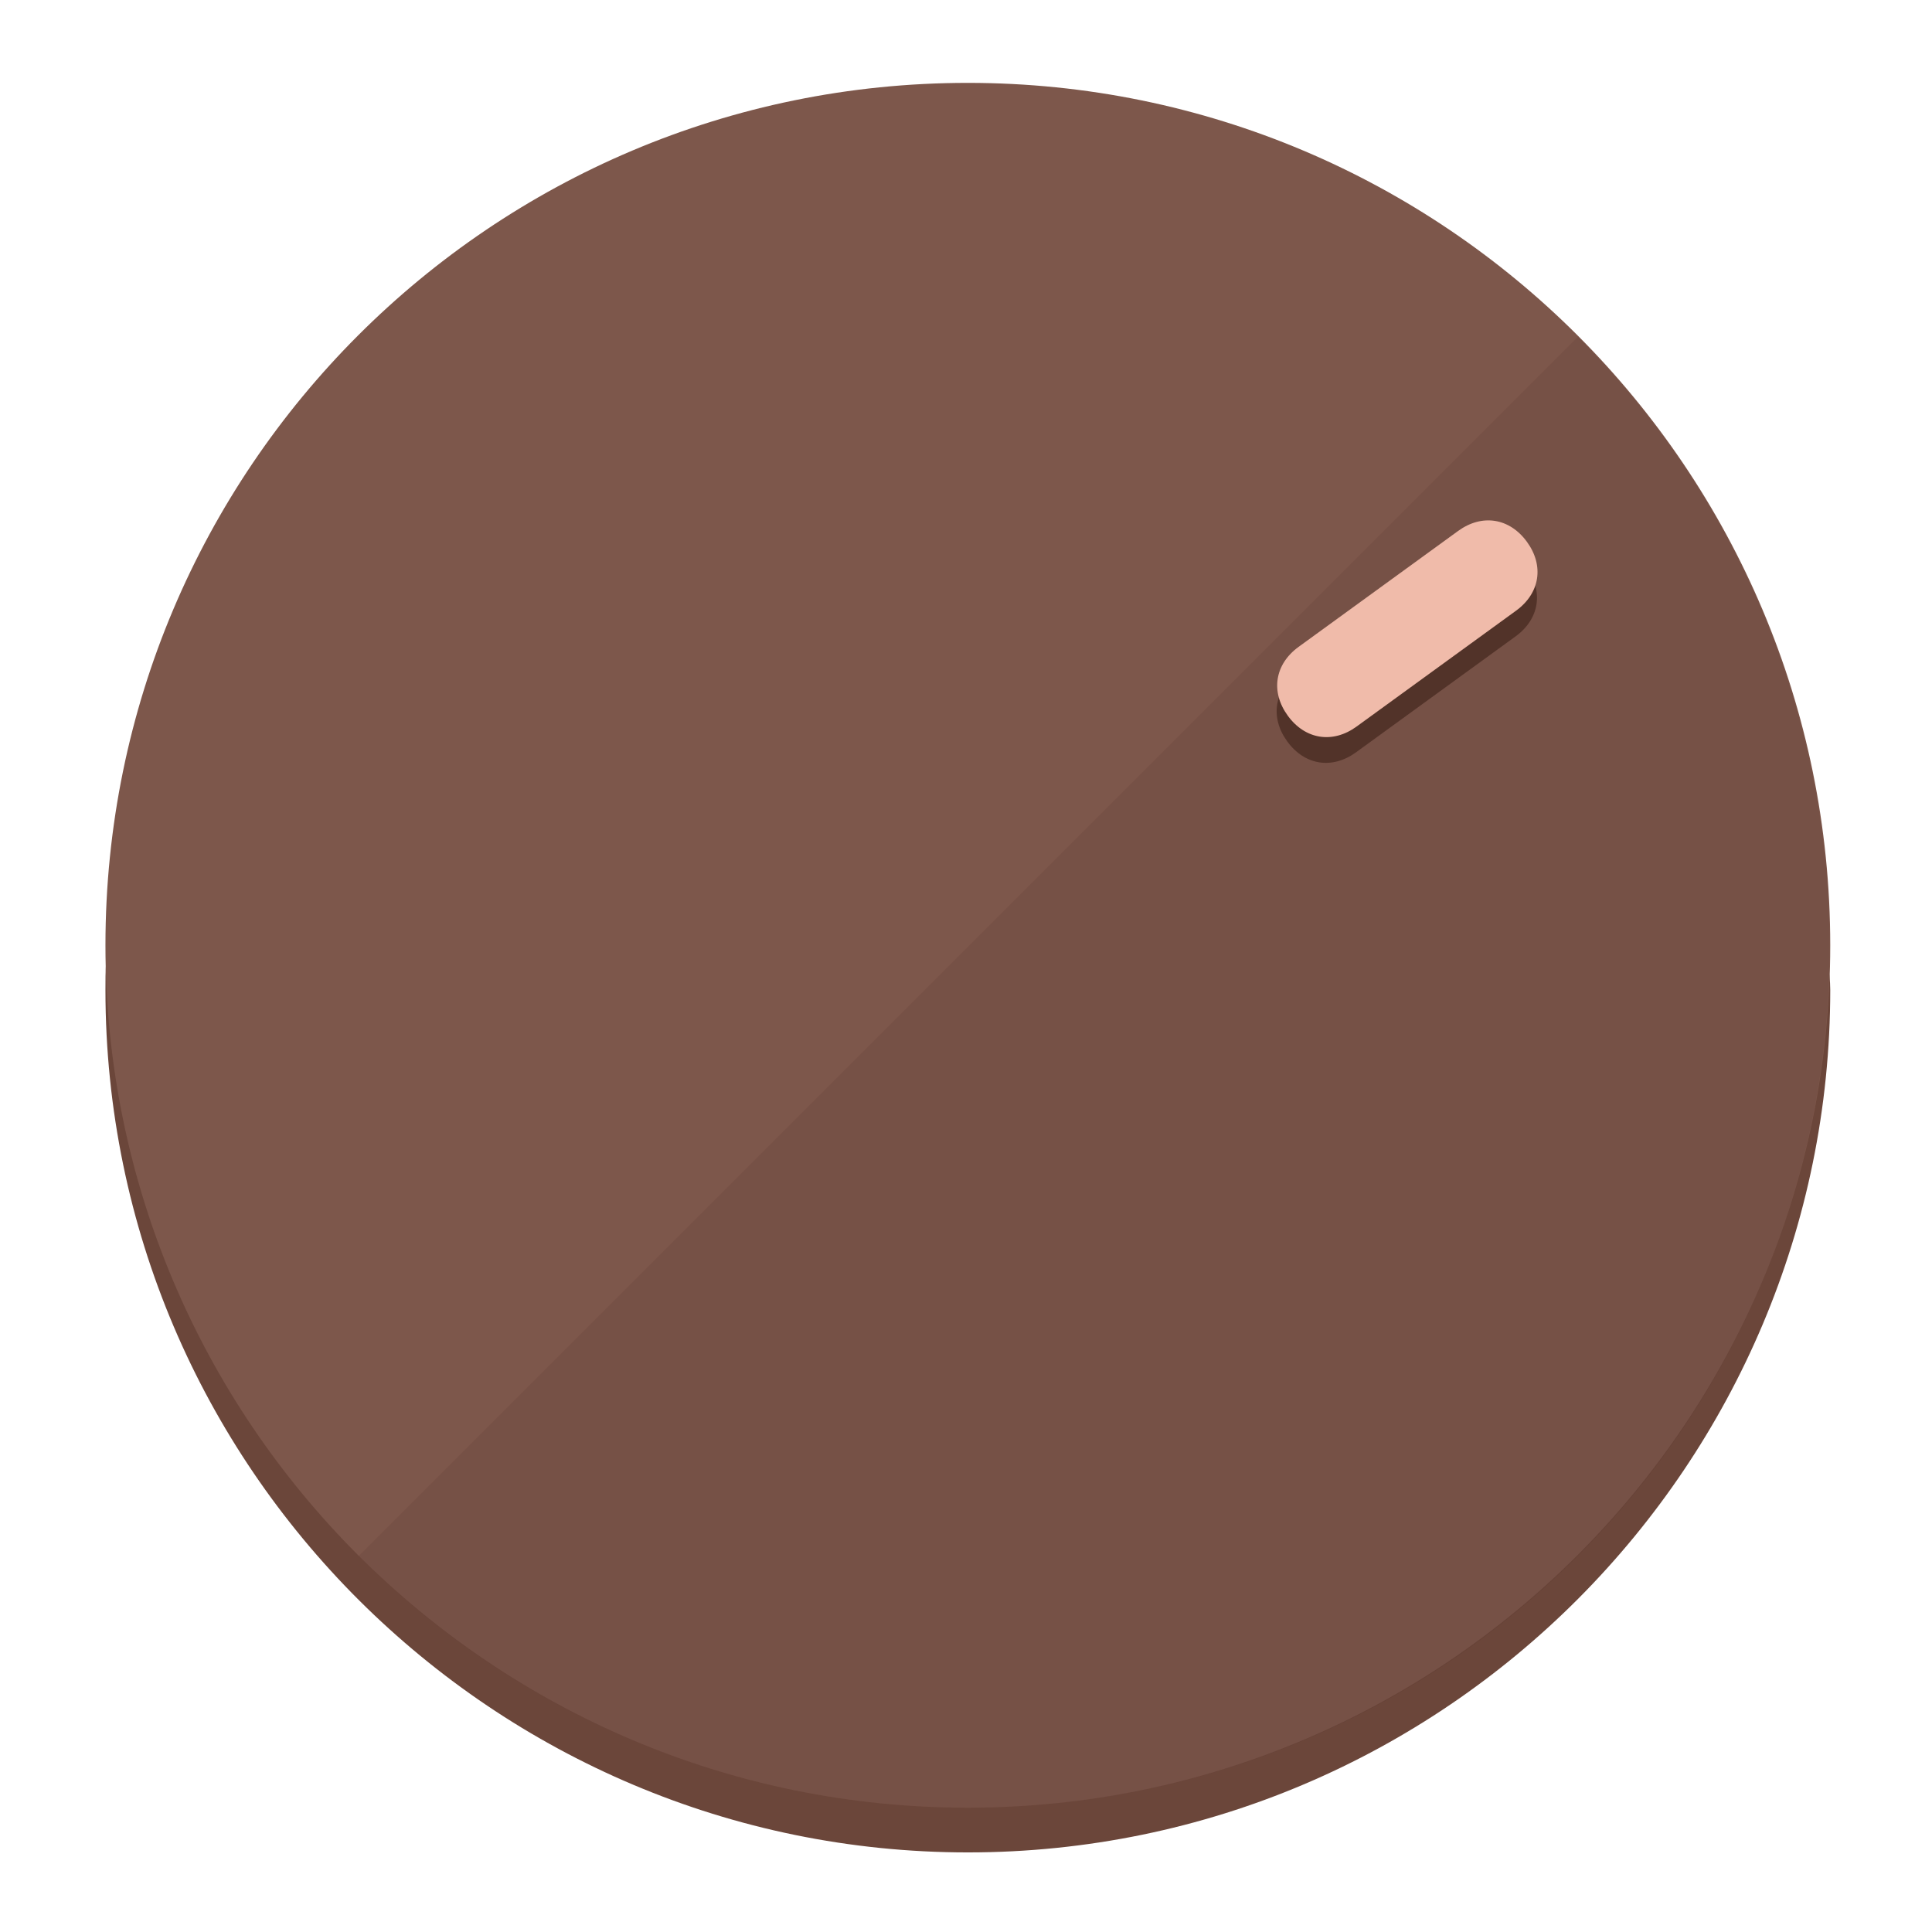
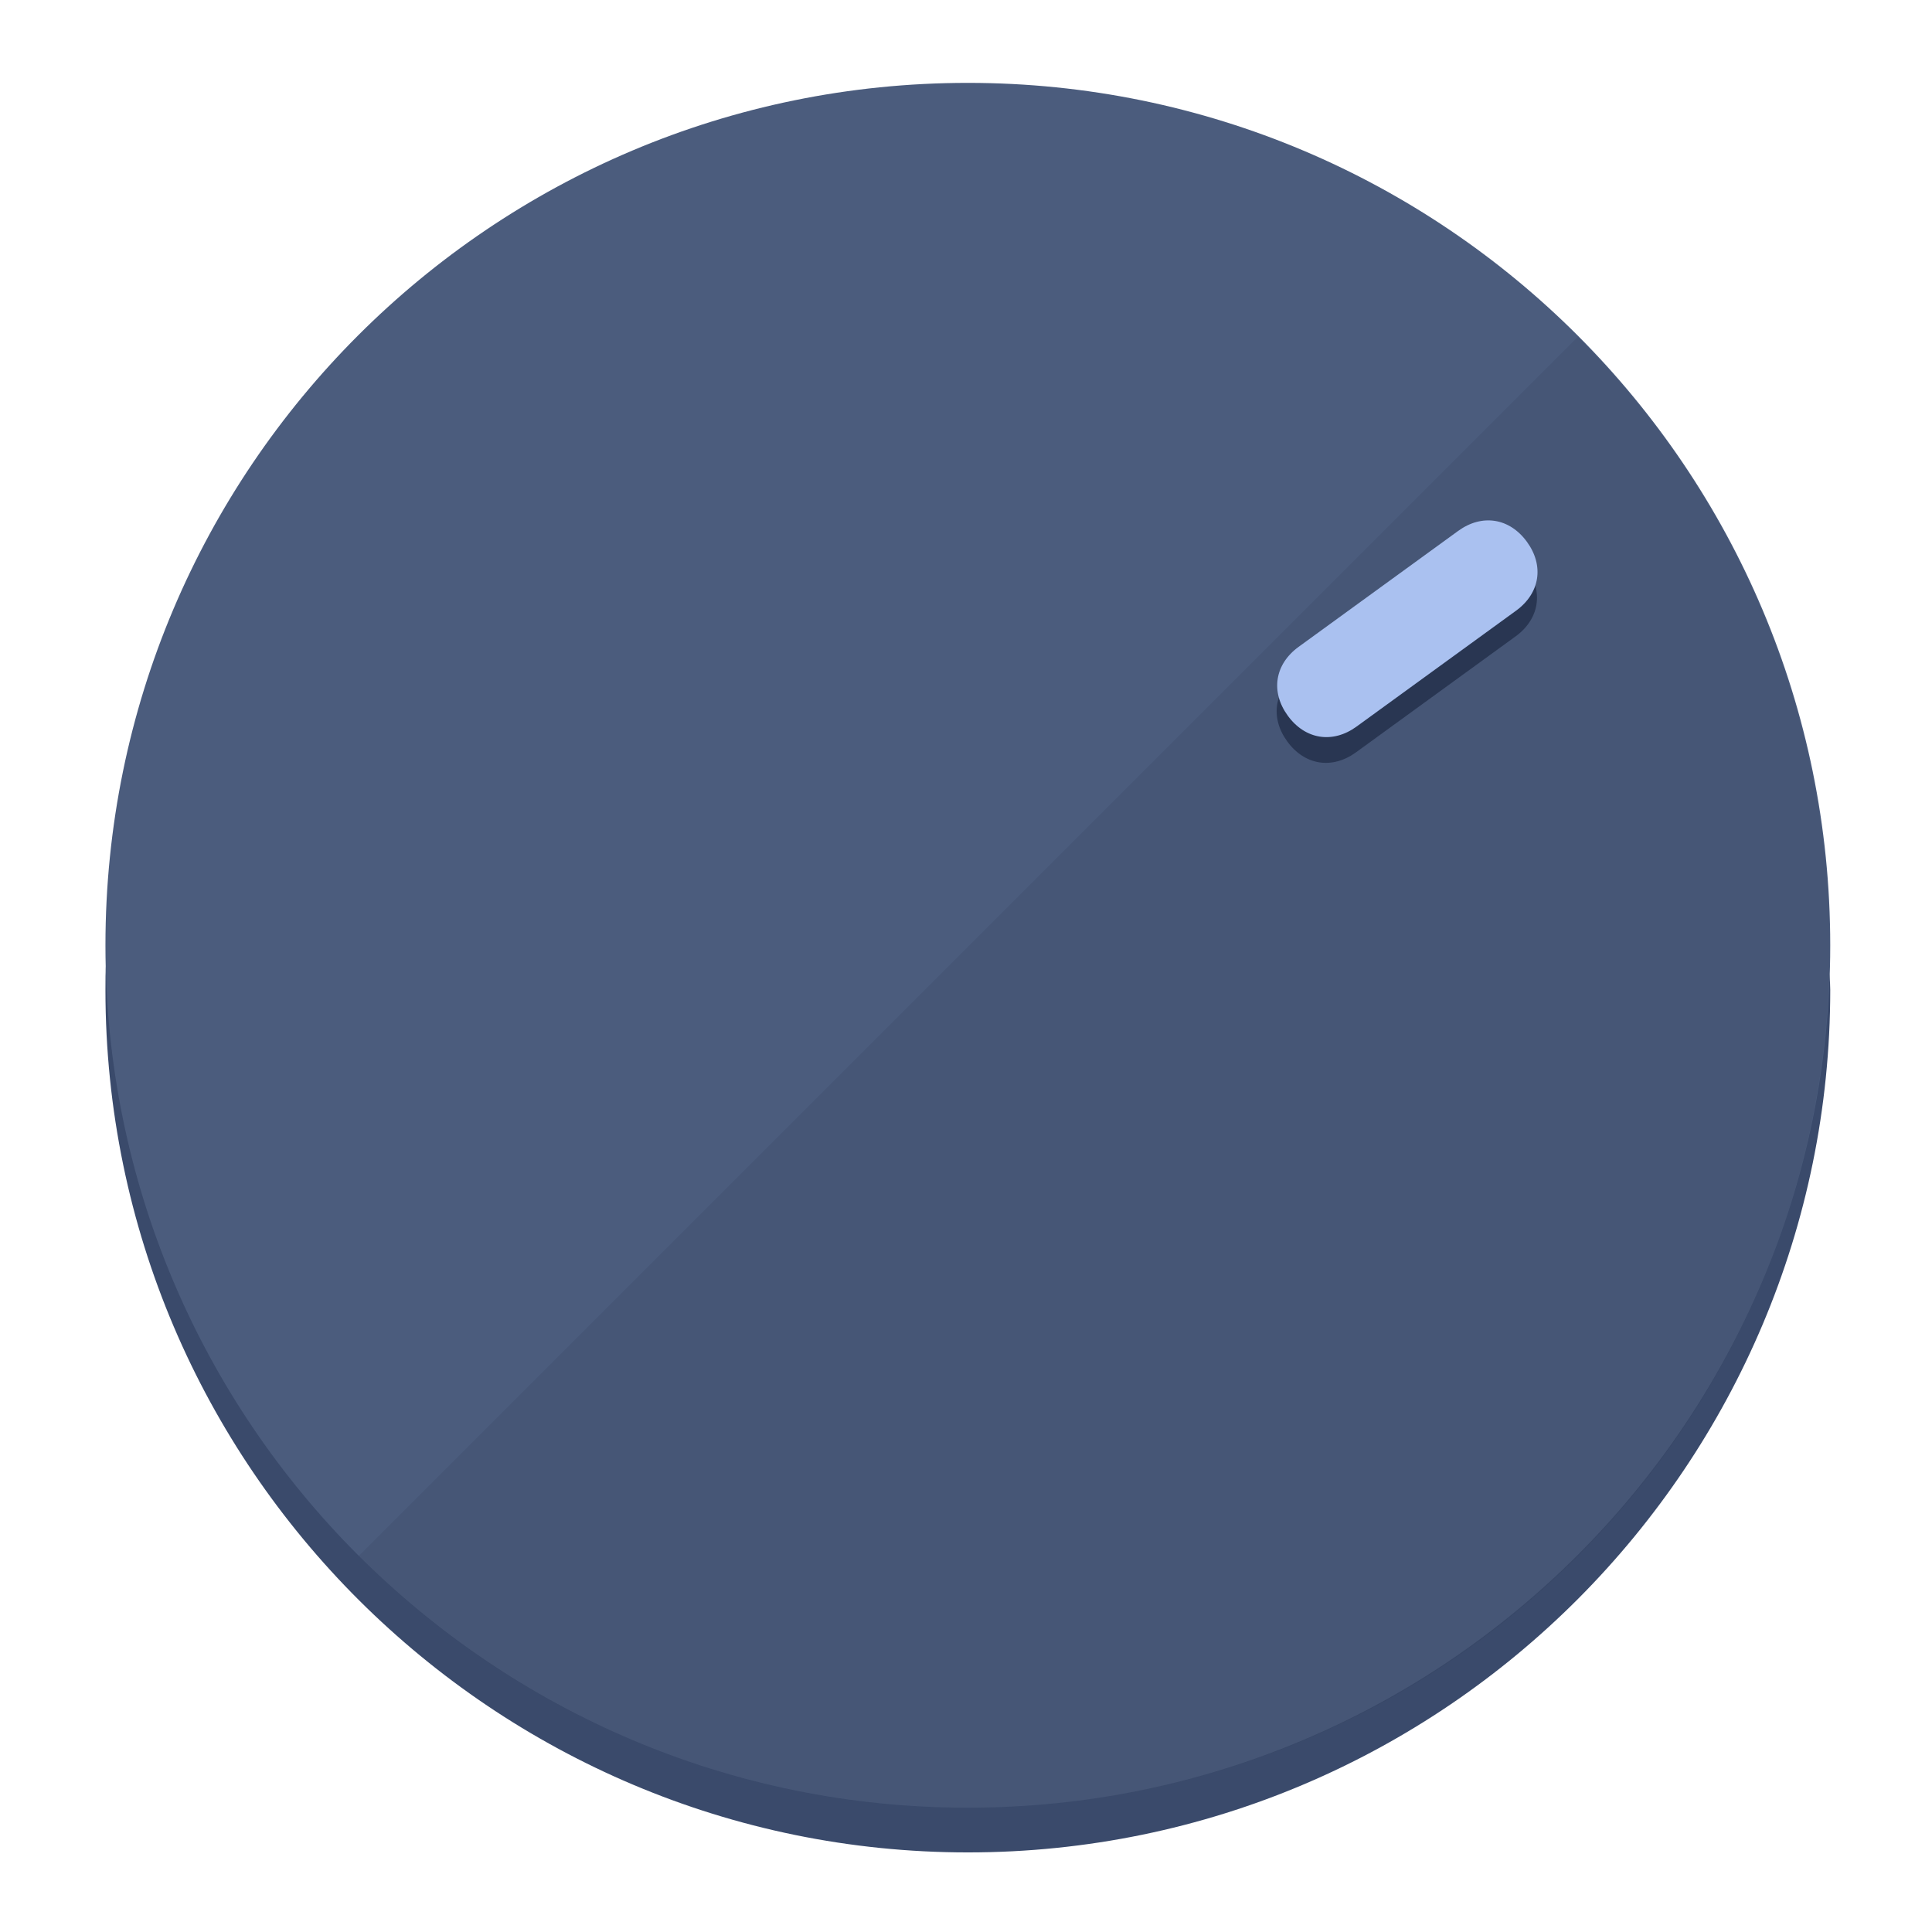
<svg xmlns="http://www.w3.org/2000/svg" height="120px" width="120px" version="1.1" id="Layer_1" viewBox="0 0 496.8 496.8" xml:space="preserve">
  <defs id="defs23" />
  <g id="g3158">
-     <path style="display:inline;fill:#6B463A;fill-opacity:1;stroke-width:1.584" d="m 248.875,445.92 c 116.582,0 212.89,-91.238 220.493,-205.286 0,5.069 1.267,8.87 1.267,13.939 0,121.651 -98.842,221.76 -221.76,221.76 -121.651,0 -221.76,-98.842 -221.76,-221.76 0,-5.069 0,-8.87 1.267,-13.939 7.603,114.048 103.91,205.286 220.493,205.286 z" id="path8" />
-     <circle style="display:inline;fill:#7D574B;fill-opacity:1;stroke-width:1.584" cx="248.875" cy="243.071" r="221.76" id="circle12" />
-     <path style="display:inline;fill:#523329;fill-opacity:0.154;stroke-width:1.587" d="m 405.744,86.606 c 86.308,86.308 86.308,227.193 0,313.5 -86.308,86.308 -227.193,86.308 -313.5,0" id="path14" />
+     <path style="display:inline;fill:#3A4A6B;fill-opacity:1;stroke-width:1.584" d="m 248.875,445.92 c 116.582,0 212.89,-91.238 220.493,-205.286 0,5.069 1.267,8.87 1.267,13.939 0,121.651 -98.842,221.76 -221.76,221.76 -121.651,0 -221.76,-98.842 -221.76,-221.76 0,-5.069 0,-8.87 1.267,-13.939 7.603,114.048 103.91,205.286 220.493,205.286 z" id="path8" />
+     <circle style="display:inline;fill:#4B5C7D;fill-opacity:1;stroke-width:1.584" cx="248.875" cy="243.071" r="221.76" id="circle12" />
+     <path style="display:inline;fill:#293652;fill-opacity:0.154;stroke-width:1.587" d="m 405.744,86.606 c 86.308,86.308 86.308,227.193 0,313.5 -86.308,86.308 -227.193,86.308 -313.5,0" id="path14" />
  </g>
  <g id="g3198">
    <circle style="display:none;fill:#000000;fill-opacity:0;stroke-width:1.584" cx="343.108" cy="-57.84" r="221.76" id="circle12-3" transform="rotate(54)" />
-     <path style="display:inline;fill:#523329;fill-opacity:1;stroke-width:1.584" d="m 348.699,193.447 c -6.151,4.469 -13.231,3.348 -17.7,-2.803 v 0 c -4.469,-6.151 -3.348,-13.231 2.803,-17.7 l 41.007,-29.794 c 6.151,-4.469 13.231,-3.348 17.7,2.803 v 0 c 4.469,6.151 3.348,13.231 -2.803,17.7 z" id="path3789" />
-     <path style="display:inline;fill:#F0BBAA;stroke-width:1.584" d="m 348.836,186.828 c -6.151,4.469 -13.231,3.348 -17.7,-2.803 v 0 c -4.469,-6.151 -3.348,-13.231 2.803,-17.7 l 41.007,-29.794 c 6.151,-4.469 13.231,-3.348 17.7,2.803 v 0 c 4.469,6.151 3.348,13.231 -2.803,17.7 z" id="path915" />
+     <path style="display:inline;fill:#293652;fill-opacity:1;stroke-width:1.584" d="m 348.699,193.447 c -6.151,4.469 -13.231,3.348 -17.7,-2.803 v 0 c -4.469,-6.151 -3.348,-13.231 2.803,-17.7 l 41.007,-29.794 c 6.151,-4.469 13.231,-3.348 17.7,2.803 v 0 c 4.469,6.151 3.348,13.231 -2.803,17.7 z" id="path3789" />
+     <path style="display:inline;fill:#AAC1F0;stroke-width:1.584" d="m 348.836,186.828 c -6.151,4.469 -13.231,3.348 -17.7,-2.803 v 0 c -4.469,-6.151 -3.348,-13.231 2.803,-17.7 l 41.007,-29.794 c 6.151,-4.469 13.231,-3.348 17.7,2.803 v 0 c 4.469,6.151 3.348,13.231 -2.803,17.7 z" id="path915" />
  </g>
</svg>
